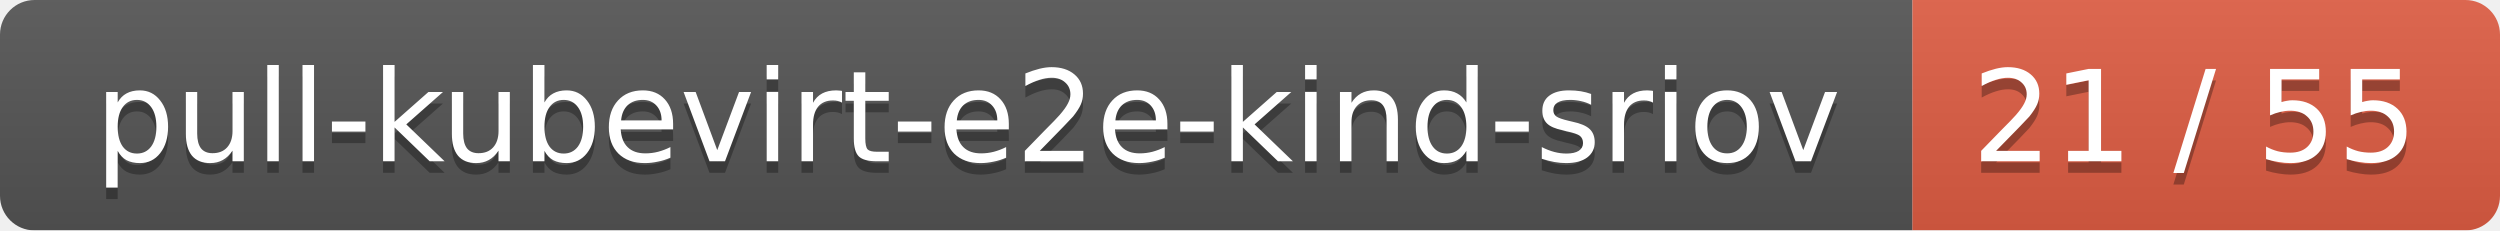
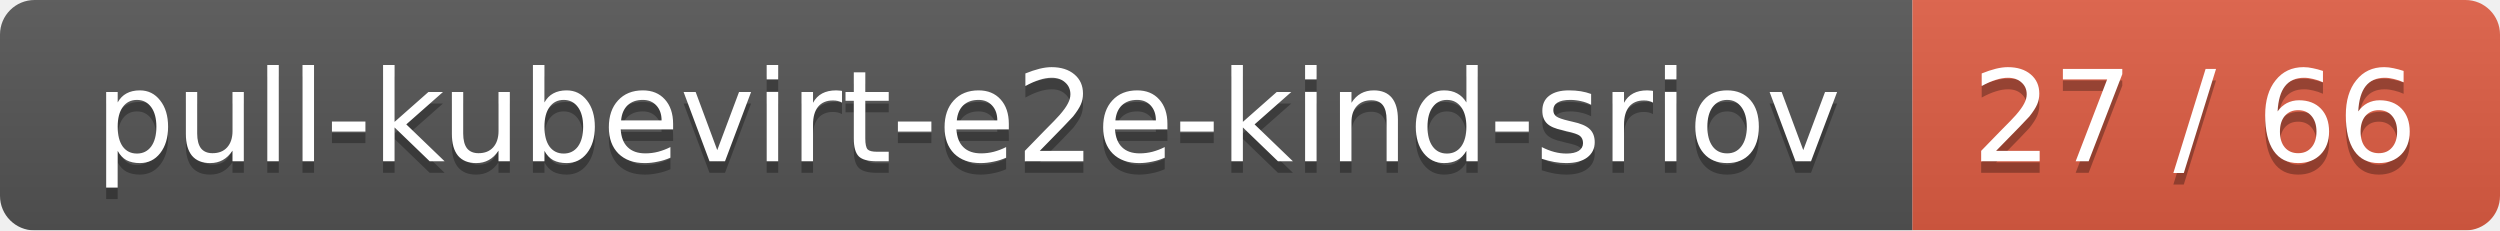
<svg xmlns="http://www.w3.org/2000/svg" width="217" height="20">
  <linearGradient id="smooth" x2="0" y2="100%">
    <stop offset="0" stop-color="#bbb" stop-opacity=".1" />
    <stop offset="1" stop-opacity=".1" />
  </linearGradient>
  <mask id="round">
    <rect width="217" height="20" rx="3" fill="#fff" />
  </mask>
  <g mask="url(#round)">
    <rect width="166" height="20" fill="#555" />
    <rect x="166" width="51" height="20" fill="#e05d44" />
    <rect width="217" height="20" fill="url(#smooth)" />
  </g>
  <g fill="#fff" text-anchor="middle" font-family="DejaVu Sans,Verdana,Geneva,sans-serif" font-size="11">
    <text x="84" y="15" fill="#010101" fill-opacity=".3">pull-kubevirt-e2e-kind-sriov</text>
    <text x="84" y="14">pull-kubevirt-e2e-kind-sriov</text>
-     <text x="190.5" y="15" fill="#010101" fill-opacity=".3">21 / 55</text>
-     <text x="190.5" y="14">21 / 55</text>
+     <text x="190.5" y="15" fill="#010101" fill-opacity=".3">27 / 66</text>
+     <text x="190.5" y="14">27 / 66</text>
  </g>
</svg>
